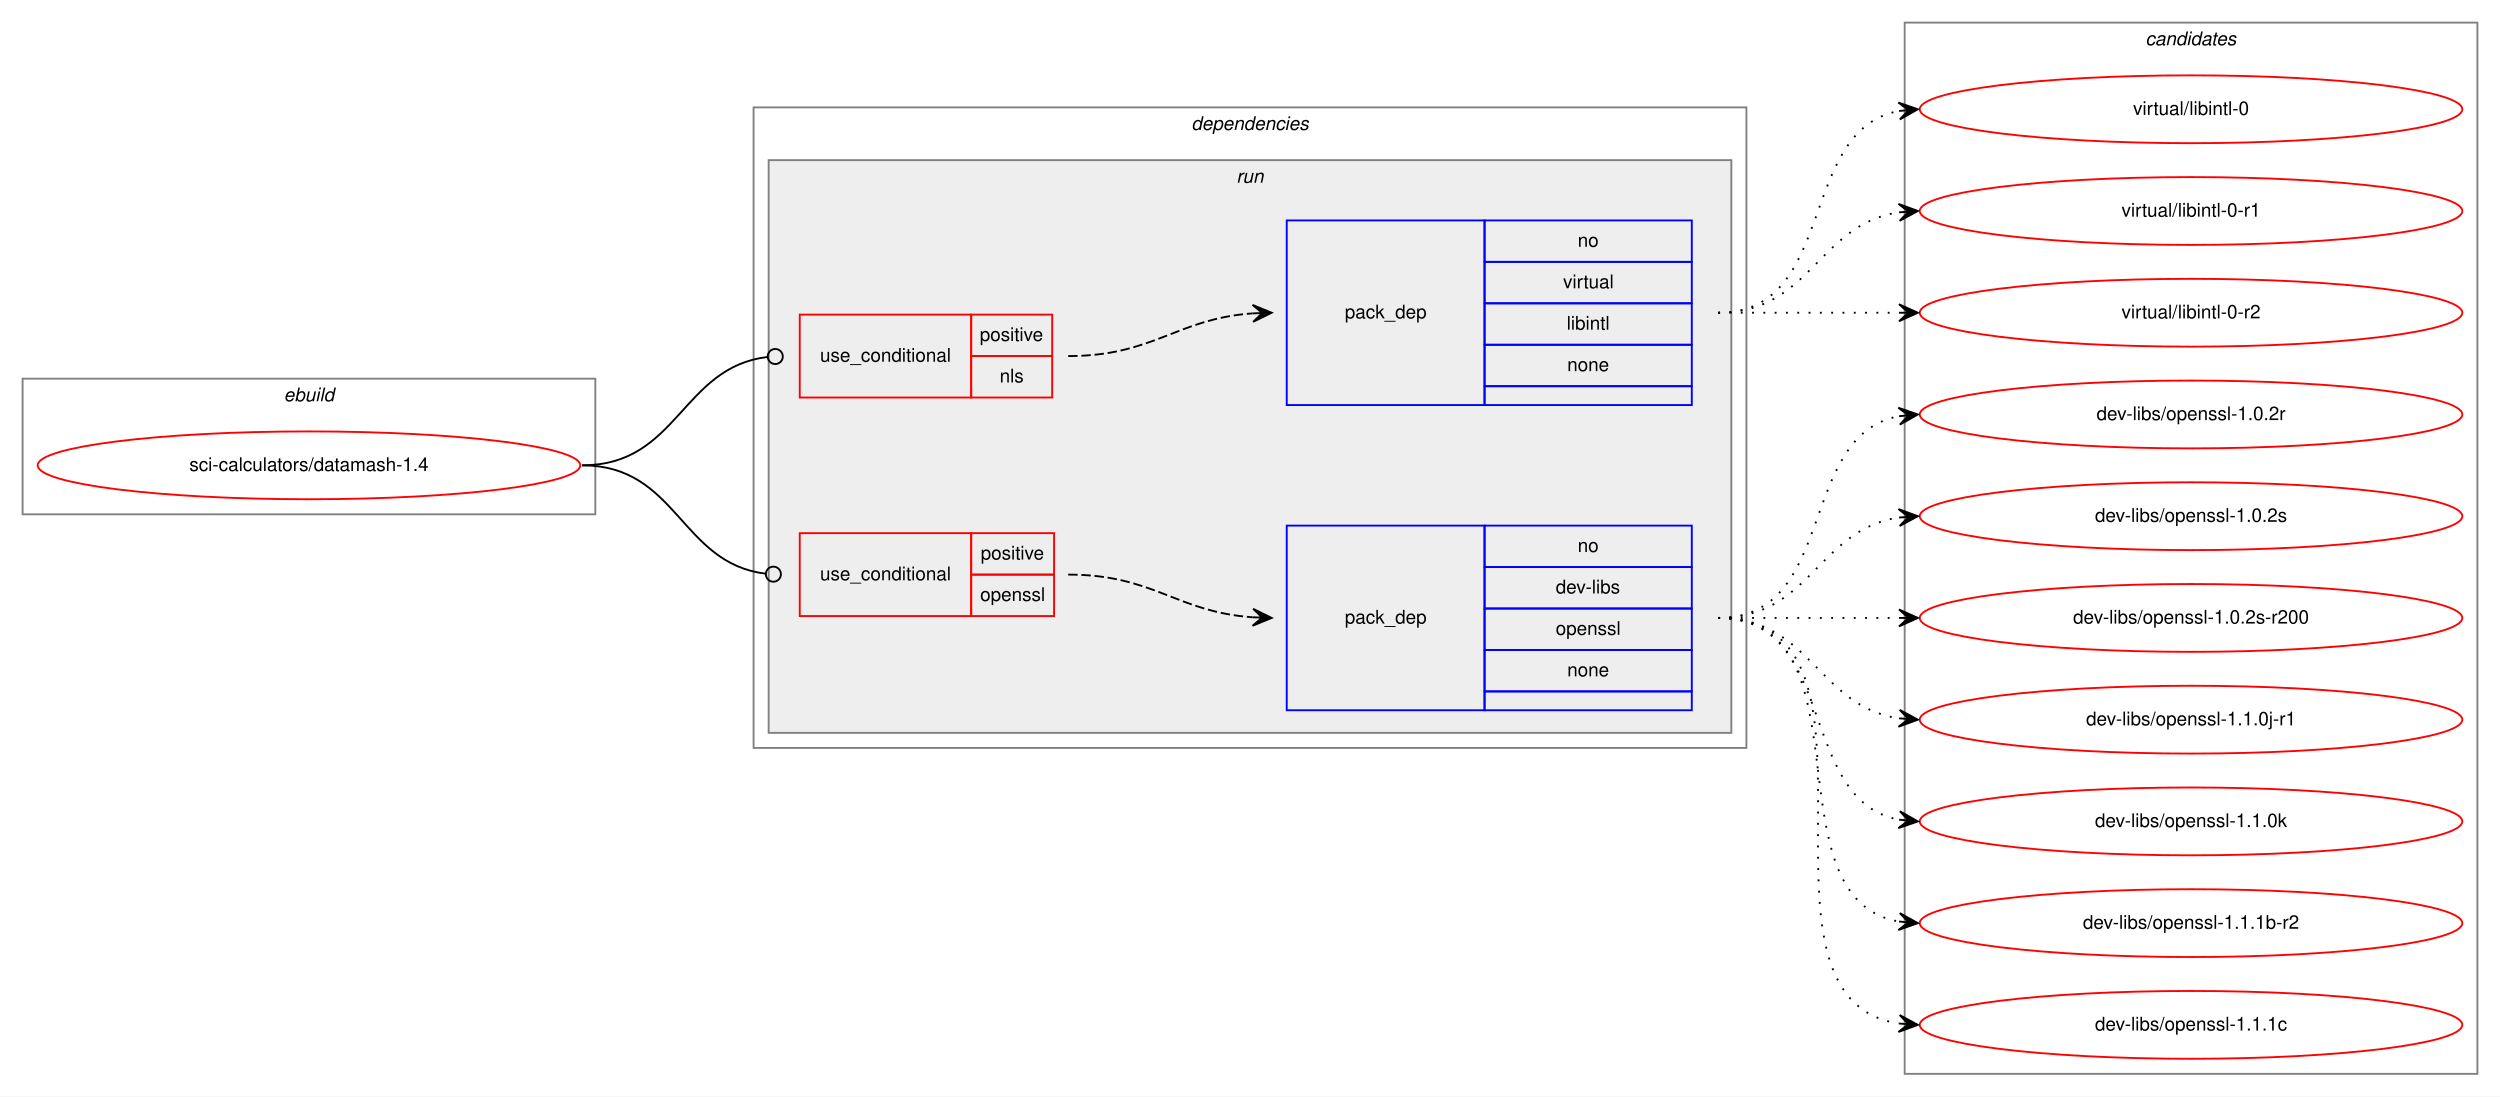
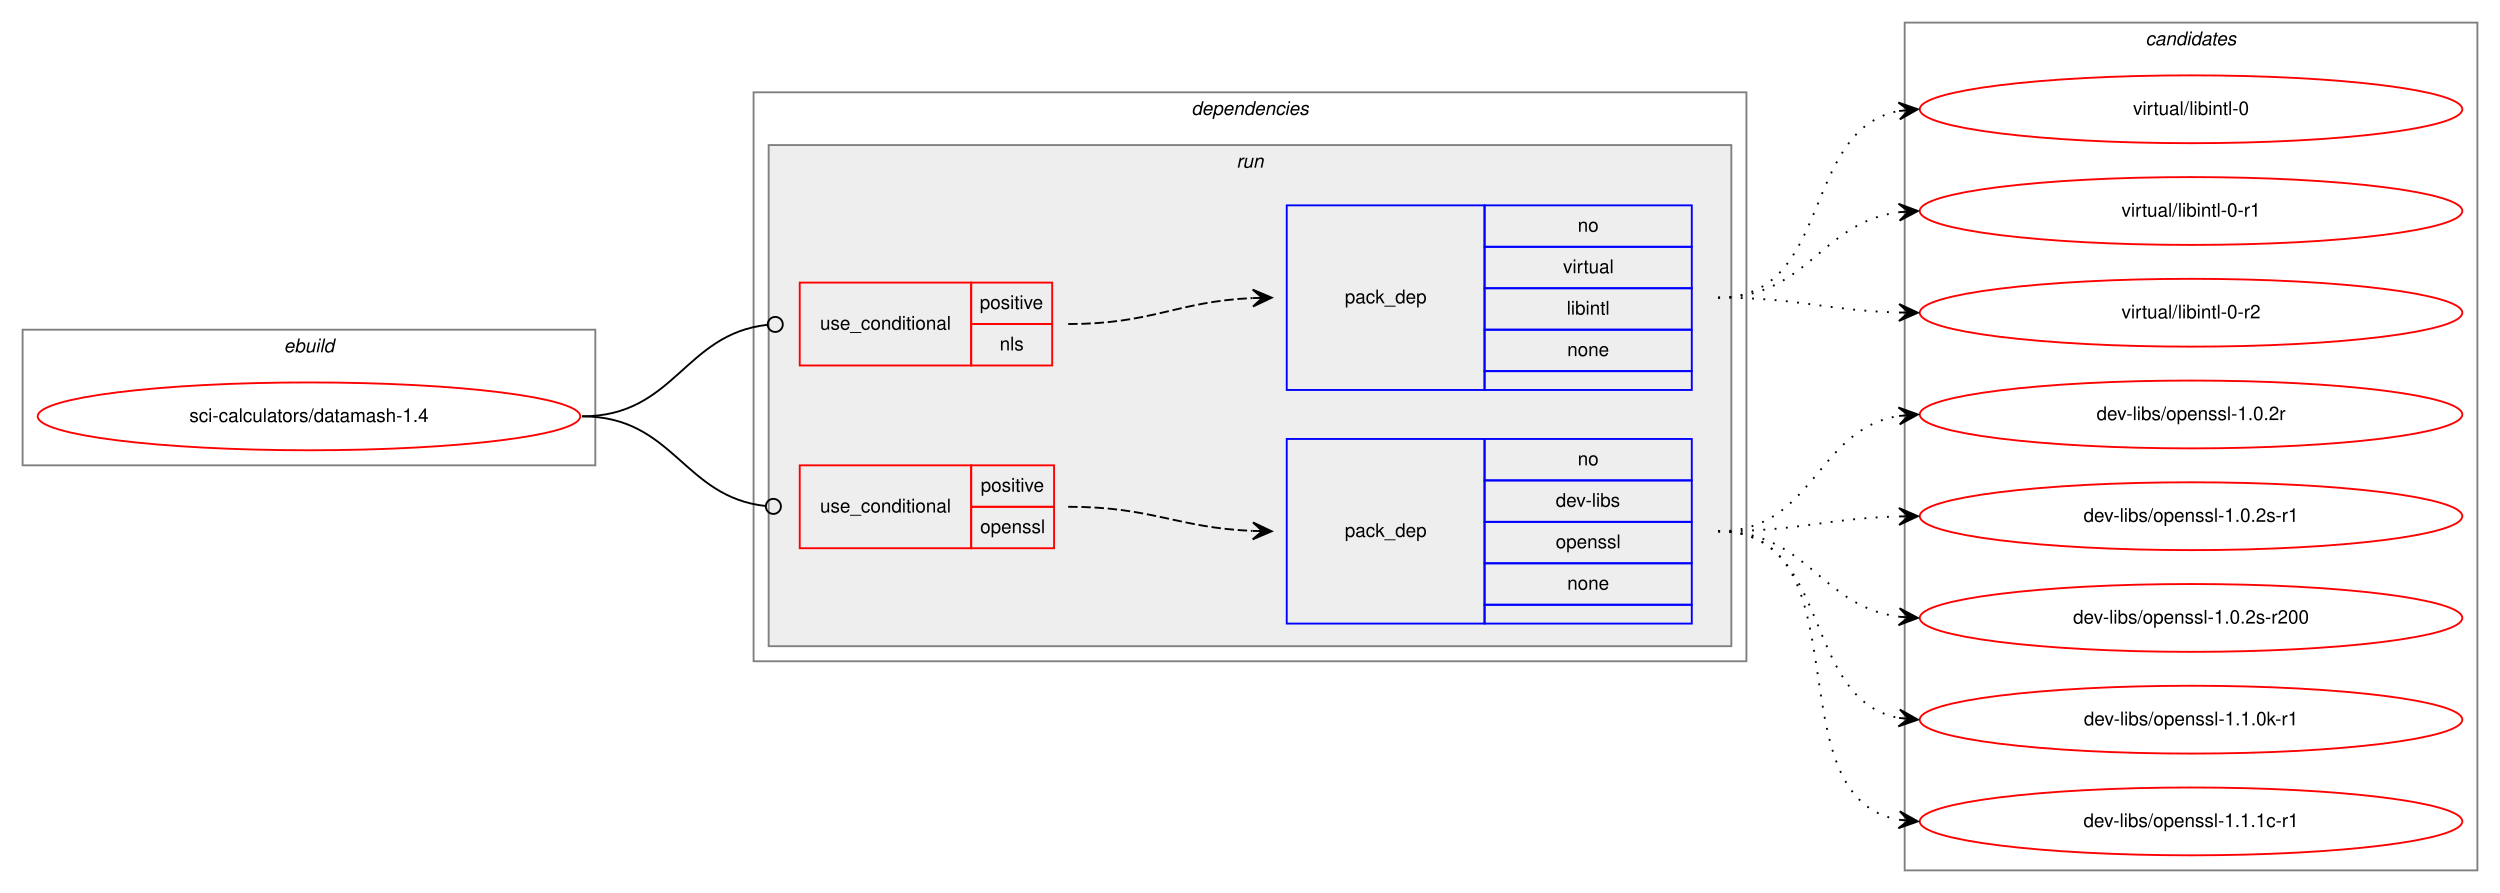
- <svg xmlns="http://www.w3.org/2000/svg" xmlns:xlink="http://www.w3.org/1999/xlink" width="1327pt" height="582pt" viewBox="0.00 0.00 1327.00 582.00">
-   <g id="graph0" class="graph" transform="scale(1 1) rotate(0) translate(4 578)">
-     <polygon fill="white" stroke="transparent" points="-4,4 -4,-578 1323,-578 1323,4 -4,4" />
+ <svg xmlns="http://www.w3.org/2000/svg" xmlns:xlink="http://www.w3.org/1999/xlink" width="1327pt" height="474pt" viewBox="0.00 0.00 1327.00 474.00">
+   <g id="graph0" class="graph" transform="scale(1 1) rotate(0) translate(4 470)">
+     <polygon fill="white" stroke="transparent" points="-4,4 -4,-470 1323,-470 1323,4 -4,4" />
    <g id="clust1" class="cluster">
-       <polygon fill="none" stroke="gray" points="8,-305 8,-377 312,-377 312,-305 8,-305" />
-       <text text-anchor="start" x="146.66" y="-365" font-family="Helvetica,sans-Serif" font-style="italic" font-size="10.00">ebuild</text>
+       <polygon fill="none" stroke="gray" points="8,-223 8,-295 312,-295 312,-223 8,-223" />
+       <text text-anchor="start" x="146.66" y="-283" font-family="Helvetica,sans-Serif" font-style="italic" font-size="10.00">ebuild</text>
    </g>
    <g id="clust2" class="cluster">
-       <polygon fill="none" stroke="gray" points="396,-181 396,-521 923,-521 923,-181 396,-181" />
-       <text text-anchor="start" x="628.38" y="-509" font-family="Helvetica,sans-Serif" font-style="italic" font-size="10.00">dependencies</text>
+       <polygon fill="none" stroke="gray" points="396,-119 396,-421 923,-421 923,-119 396,-119" />
+       <text text-anchor="start" x="628.38" y="-409" font-family="Helvetica,sans-Serif" font-style="italic" font-size="10.00">dependencies</text>
    </g>
    <g id="clust5" class="cluster">
-       <polygon fill="#eeeeee" stroke="gray" points="404,-189 404,-493 915,-493 915,-189 404,-189" />
-       <text text-anchor="start" x="652.28" y="-481" font-family="Helvetica,sans-Serif" font-style="italic" font-size="10.00">run</text>
+       <polygon fill="#eeeeee" stroke="gray" points="404,-127 404,-393 915,-393 915,-127 404,-127" />
+       <text text-anchor="start" x="652.28" y="-381" font-family="Helvetica,sans-Serif" font-style="italic" font-size="10.00">run</text>
    </g>
    <g id="clust10" class="cluster">
-       <polygon fill="none" stroke="gray" points="1007,-8 1007,-566 1311,-566 1311,-8 1007,-8" />
-       <text text-anchor="start" x="1134.82" y="-554" font-family="Helvetica,sans-Serif" font-style="italic" font-size="10.00">candidates</text>
+       <polygon fill="none" stroke="gray" points="1007,-8 1007,-458 1311,-458 1311,-8 1007,-8" />
+       <text text-anchor="start" x="1134.82" y="-446" font-family="Helvetica,sans-Serif" font-style="italic" font-size="10.00">candidates</text>
    </g>
    <g id="node1" class="node">
      <g id="a_node1">
        <a xlink:href="../sci-calculators/datamash-1.4.svg" xlink:title="sci-calculators/datamash-1.4">
-           <ellipse fill="none" stroke="red" cx="160" cy="-331" rx="144" ry="18" />
-           <text text-anchor="middle" x="160" y="-328" font-family="Helvetica,sans-Serif" font-size="10.00">sci-calculators/datamash-1.4</text>
+           <ellipse fill="none" stroke="red" cx="160" cy="-249" rx="144" ry="18" />
+           <text text-anchor="middle" x="160" y="-246" font-family="Helvetica,sans-Serif" font-size="10.00">sci-calculators/datamash-1.4</text>
        </a>
      </g>
    </g>
    <g id="node2" class="node">
-       <polygon fill="none" stroke="red" points="420.5,-367 420.5,-411 511.5,-411 511.5,-367 420.5,-367" />
-       <text text-anchor="start" x="431.27" y="-386" font-family="Helvetica,sans-Serif" font-size="10.00">use_conditional</text>
-       <polygon fill="none" stroke="red" points="511.5,-389 511.5,-411 554.5,-411 554.5,-389 511.5,-389" />
-       <text text-anchor="start" x="516.05" y="-397" font-family="Helvetica,sans-Serif" font-size="10.00">positive</text>
-       <polygon fill="none" stroke="red" points="511.5,-367 511.5,-389 554.5,-389 554.5,-367 511.5,-367" />
-       <text text-anchor="start" x="526.61" y="-375" font-family="Helvetica,sans-Serif" font-size="10.00">nls</text>
+       <polygon fill="none" stroke="red" points="420.5,-276 420.5,-320 511.5,-320 511.5,-276 420.5,-276" />
+       <text text-anchor="start" x="431.27" y="-295" font-family="Helvetica,sans-Serif" font-size="10.00">use_conditional</text>
+       <polygon fill="none" stroke="red" points="511.5,-298 511.5,-320 554.5,-320 554.5,-298 511.5,-298" />
+       <text text-anchor="start" x="516.05" y="-306" font-family="Helvetica,sans-Serif" font-size="10.00">positive</text>
+       <polygon fill="none" stroke="red" points="511.5,-276 511.5,-298 554.5,-298 554.5,-276 511.5,-276" />
+       <text text-anchor="start" x="526.61" y="-284" font-family="Helvetica,sans-Serif" font-size="10.00">nls</text>
    </g>
    <g id="edge2" class="edge">
-       <path fill="none" stroke="black" d="M305,-331C356.06,-331 357.59,-383.04 403.42,-388.53" />
-       <ellipse fill="none" stroke="black" cx="407.51" cy="-388.77" rx="4" ry="4" />
+       <path fill="none" stroke="black" d="M305,-249C354.25,-249 359,-292.79 403.38,-297.58" />
+       <ellipse fill="none" stroke="black" cx="407.51" cy="-297.79" rx="4" ry="4" />
    </g>
    <g id="node4" class="node">
-       <polygon fill="none" stroke="red" points="420.5,-251 420.5,-295 511.5,-295 511.5,-251 420.5,-251" />
-       <text text-anchor="start" x="431.27" y="-270" font-family="Helvetica,sans-Serif" font-size="10.00">use_conditional</text>
-       <polygon fill="none" stroke="red" points="511.5,-273 511.5,-295 555.5,-295 555.5,-273 511.5,-273" />
-       <text text-anchor="start" x="516.55" y="-281" font-family="Helvetica,sans-Serif" font-size="10.00">positive</text>
-       <polygon fill="none" stroke="red" points="511.5,-251 511.5,-273 555.5,-273 555.5,-251 511.5,-251" />
-       <text text-anchor="start" x="516.27" y="-259" font-family="Helvetica,sans-Serif" font-size="10.00">openssl</text>
+       <polygon fill="none" stroke="red" points="420.5,-179 420.5,-223 511.5,-223 511.5,-179 420.5,-179" />
+       <text text-anchor="start" x="431.27" y="-198" font-family="Helvetica,sans-Serif" font-size="10.00">use_conditional</text>
+       <polygon fill="none" stroke="red" points="511.5,-201 511.5,-223 555.5,-223 555.5,-201 511.5,-201" />
+       <text text-anchor="start" x="516.55" y="-209" font-family="Helvetica,sans-Serif" font-size="10.00">positive</text>
+       <polygon fill="none" stroke="red" points="511.5,-179 511.5,-201 555.5,-201 555.5,-179 511.5,-179" />
+       <text text-anchor="start" x="516.27" y="-187" font-family="Helvetica,sans-Serif" font-size="10.00">openssl</text>
    </g>
    <g id="edge4" class="edge">
-       <path fill="none" stroke="black" d="M305,-331C355.69,-331 357,-278.96 402.48,-273.47" />
-       <ellipse fill="none" stroke="black" cx="406.51" cy="-273.23" rx="4" ry="4" />
+       <path fill="none" stroke="black" d="M305,-249C353.7,-249 358.57,-206.11 402.47,-201.41" />
+       <ellipse fill="none" stroke="black" cx="406.51" cy="-201.21" rx="4" ry="4" />
    </g>
    <g id="node3" class="node">
-       <polygon fill="none" stroke="blue" points="679,-363 679,-461 784,-461 784,-363 679,-363" />
-       <text text-anchor="start" x="709.82" y="-409" font-family="Helvetica,sans-Serif" font-size="10.00">pack_dep</text>
-       <polygon fill="none" stroke="blue" points="784,-439 784,-461 894,-461 894,-439 784,-439" />
-       <text text-anchor="start" x="833.44" y="-447" font-family="Helvetica,sans-Serif" font-size="10.00">no</text>
-       <polygon fill="none" stroke="blue" points="784,-417 784,-439 894,-439 894,-417 784,-417" />
-       <text text-anchor="start" x="825.67" y="-425" font-family="Helvetica,sans-Serif" font-size="10.00">virtual</text>
-       <polygon fill="none" stroke="blue" points="784,-395 784,-417 894,-417 894,-395 784,-395" />
-       <text text-anchor="start" x="827.61" y="-403" font-family="Helvetica,sans-Serif" font-size="10.00">libintl</text>
-       <polygon fill="none" stroke="blue" points="784,-373 784,-395 894,-395 894,-373 784,-373" />
-       <text text-anchor="start" x="827.88" y="-381" font-family="Helvetica,sans-Serif" font-size="10.00">none</text>
-       <polygon fill="none" stroke="blue" points="784,-363 784,-373 894,-373 894,-363 784,-363" />
+       <polygon fill="none" stroke="blue" points="679,-263 679,-361 784,-361 784,-263 679,-263" />
+       <text text-anchor="start" x="709.82" y="-309" font-family="Helvetica,sans-Serif" font-size="10.00">pack_dep</text>
+       <polygon fill="none" stroke="blue" points="784,-339 784,-361 894,-361 894,-339 784,-339" />
+       <text text-anchor="start" x="833.44" y="-347" font-family="Helvetica,sans-Serif" font-size="10.00">no</text>
+       <polygon fill="none" stroke="blue" points="784,-317 784,-339 894,-339 894,-317 784,-317" />
+       <text text-anchor="start" x="825.67" y="-325" font-family="Helvetica,sans-Serif" font-size="10.00">virtual</text>
+       <polygon fill="none" stroke="blue" points="784,-295 784,-317 894,-317 894,-295 784,-295" />
+       <text text-anchor="start" x="827.61" y="-303" font-family="Helvetica,sans-Serif" font-size="10.00">libintl</text>
+       <polygon fill="none" stroke="blue" points="784,-273 784,-295 894,-295 894,-273 784,-273" />
+       <text text-anchor="start" x="827.88" y="-281" font-family="Helvetica,sans-Serif" font-size="10.00">none</text>
+       <polygon fill="none" stroke="blue" points="784,-263 784,-273 894,-273 894,-263 784,-263" />
    </g>
    <g id="edge1" class="edge">
-       <path fill="none" stroke="black" stroke-dasharray="5,2" d="M563,-389C608.53,-389 620.3,-408.8 660.95,-411.66" />
-       <polygon fill="black" stroke="black" points="671,-412 660.85,-416.16 666,-411.83 661.01,-411.66 661.01,-411.66 661.01,-411.66 666,-411.83 661.16,-407.16 671,-412 671,-412" />
+       <path fill="none" stroke="black" stroke-dasharray="5,2" d="M563,-298C607.81,-298 620.73,-310 660.81,-311.78" />
+       <polygon fill="black" stroke="black" points="671,-312 660.91,-316.28 666,-311.89 661,-311.78 661,-311.78 661,-311.78 666,-311.89 661.1,-307.29 671,-312 671,-312" />
    </g>
    <g id="node6" class="node">
      <g id="a_node6">
        <a xlink:href="../virtual/libintl-0.svg" xlink:title="virtual/libintl-0">
-           <ellipse fill="none" stroke="red" cx="1159" cy="-520" rx="144" ry="18" />
-           <text text-anchor="middle" x="1159" y="-517" font-family="Helvetica,sans-Serif" font-size="10.00">virtual/libintl-0</text>
+           <ellipse fill="none" stroke="red" cx="1159" cy="-412" rx="144" ry="18" />
+           <text text-anchor="middle" x="1159" y="-409" font-family="Helvetica,sans-Serif" font-size="10.00">virtual/libintl-0</text>
        </a>
      </g>
    </g>
    <g id="edge5" class="edge">
-       <path fill="none" stroke="black" stroke-dasharray="1,5" d="M908,-412C971.58,-412 949.58,-508.51 1003.79,-519.07" />
-       <polygon fill="black" stroke="black" points="1014,-520 1003.63,-523.57 1009.02,-519.54 1004.04,-519.09 1004.04,-519.09 1004.04,-519.09 1009.02,-519.54 1004.45,-514.61 1014,-520 1014,-520" />
+       <path fill="none" stroke="black" stroke-dasharray="1,5" d="M908,-312C969.1,-312 951.62,-400.99 1003.81,-411.07" />
+       <polygon fill="black" stroke="black" points="1014,-412 1003.63,-415.58 1009.02,-411.55 1004.04,-411.09 1004.04,-411.09 1004.04,-411.09 1009.02,-411.55 1004.45,-406.61 1014,-412 1014,-412" />
    </g>
    <g id="node7" class="node">
      <g id="a_node7">
        <a xlink:href="../virtual/libintl-0-r1.svg" xlink:title="virtual/libintl-0-r1">
-           <ellipse fill="none" stroke="red" cx="1159" cy="-466" rx="144" ry="18" />
-           <text text-anchor="middle" x="1159" y="-463" font-family="Helvetica,sans-Serif" font-size="10.00">virtual/libintl-0-r1</text>
+           <ellipse fill="none" stroke="red" cx="1159" cy="-358" rx="144" ry="18" />
+           <text text-anchor="middle" x="1159" y="-355" font-family="Helvetica,sans-Serif" font-size="10.00">virtual/libintl-0-r1</text>
        </a>
      </g>
    </g>
    <g id="edge6" class="edge">
-       <path fill="none" stroke="black" stroke-dasharray="1,5" d="M908,-412C957.26,-412 960.85,-458.87 1003.86,-465.28" />
-       <polygon fill="black" stroke="black" points="1014,-466 1003.71,-469.78 1009.01,-465.64 1004.03,-465.29 1004.03,-465.29 1004.03,-465.29 1009.01,-465.64 1004.35,-460.8 1014,-466 1014,-466" />
+       <path fill="none" stroke="black" stroke-dasharray="1,5" d="M908,-312C955.74,-312 961.94,-351.76 1003.85,-357.35" />
+       <polygon fill="black" stroke="black" points="1014,-358 1003.73,-361.85 1009.01,-357.68 1004.02,-357.36 1004.02,-357.36 1004.02,-357.36 1009.01,-357.68 1004.31,-352.87 1014,-358 1014,-358" />
    </g>
    <g id="node8" class="node">
      <g id="a_node8">
        <a xlink:href="../virtual/libintl-0-r2.svg" xlink:title="virtual/libintl-0-r2">
-           <ellipse fill="none" stroke="red" cx="1159" cy="-412" rx="144" ry="18" />
-           <text text-anchor="middle" x="1159" y="-409" font-family="Helvetica,sans-Serif" font-size="10.00">virtual/libintl-0-r2</text>
+           <ellipse fill="none" stroke="red" cx="1159" cy="-304" rx="144" ry="18" />
+           <text text-anchor="middle" x="1159" y="-301" font-family="Helvetica,sans-Serif" font-size="10.00">virtual/libintl-0-r2</text>
        </a>
      </g>
    </g>
    <g id="edge7" class="edge">
-       <path fill="none" stroke="black" stroke-dasharray="1,5" d="M908,-412C951.43,-412 964.83,-412 1003.57,-412" />
-       <polygon fill="black" stroke="black" points="1014,-412 1004,-416.5 1009,-412 1004,-412 1004,-412 1004,-412 1009,-412 1004,-407.5 1014,-412 1014,-412" />
+       <path fill="none" stroke="black" stroke-dasharray="1,5" d="M908,-312C951.55,-312 964.74,-305.2 1003.55,-304.14" />
+       <polygon fill="black" stroke="black" points="1014,-304 1004.06,-308.63 1009,-304.07 1004,-304.13 1004,-304.13 1004,-304.13 1009,-304.07 1003.94,-299.63 1014,-304 1014,-304" />
    </g>
    <g id="node5" class="node">
-       <polygon fill="none" stroke="blue" points="679,-201 679,-299 784,-299 784,-201 679,-201" />
-       <text text-anchor="start" x="709.82" y="-247" font-family="Helvetica,sans-Serif" font-size="10.00">pack_dep</text>
-       <polygon fill="none" stroke="blue" points="784,-277 784,-299 894,-299 894,-277 784,-277" />
-       <text text-anchor="start" x="833.44" y="-285" font-family="Helvetica,sans-Serif" font-size="10.00">no</text>
-       <polygon fill="none" stroke="blue" points="784,-255 784,-277 894,-277 894,-255 784,-255" />
-       <text text-anchor="start" x="821.78" y="-263" font-family="Helvetica,sans-Serif" font-size="10.00">dev-libs</text>
-       <polygon fill="none" stroke="blue" points="784,-233 784,-255 894,-255 894,-233 784,-233" />
-       <text text-anchor="start" x="821.77" y="-241" font-family="Helvetica,sans-Serif" font-size="10.00">openssl</text>
-       <polygon fill="none" stroke="blue" points="784,-211 784,-233 894,-233 894,-211 784,-211" />
-       <text text-anchor="start" x="827.88" y="-219" font-family="Helvetica,sans-Serif" font-size="10.00">none</text>
-       <polygon fill="none" stroke="blue" points="784,-201 784,-211 894,-211 894,-201 784,-201" />
+       <polygon fill="none" stroke="blue" points="679,-139 679,-237 784,-237 784,-139 679,-139" />
+       <text text-anchor="start" x="709.82" y="-185" font-family="Helvetica,sans-Serif" font-size="10.00">pack_dep</text>
+       <polygon fill="none" stroke="blue" points="784,-215 784,-237 894,-237 894,-215 784,-215" />
+       <text text-anchor="start" x="833.44" y="-223" font-family="Helvetica,sans-Serif" font-size="10.00">no</text>
+       <polygon fill="none" stroke="blue" points="784,-193 784,-215 894,-215 894,-193 784,-193" />
+       <text text-anchor="start" x="821.78" y="-201" font-family="Helvetica,sans-Serif" font-size="10.00">dev-libs</text>
+       <polygon fill="none" stroke="blue" points="784,-171 784,-193 894,-193 894,-171 784,-171" />
+       <text text-anchor="start" x="821.77" y="-179" font-family="Helvetica,sans-Serif" font-size="10.00">openssl</text>
+       <polygon fill="none" stroke="blue" points="784,-149 784,-171 894,-171 894,-149 784,-149" />
+       <text text-anchor="start" x="827.88" y="-157" font-family="Helvetica,sans-Serif" font-size="10.00">none</text>
+       <polygon fill="none" stroke="blue" points="784,-139 784,-149 894,-149 894,-139 784,-139" />
    </g>
    <g id="edge3" class="edge">
-       <path fill="none" stroke="black" stroke-dasharray="5,2" d="M563,-273C608.53,-273 620.3,-253.2 660.95,-250.34" />
-       <polygon fill="black" stroke="black" points="671,-250 661.16,-254.84 666,-250.17 661.01,-250.34 661.01,-250.34 661.01,-250.34 666,-250.17 660.85,-245.84 671,-250 671,-250" />
+       <path fill="none" stroke="black" stroke-dasharray="5,2" d="M563,-201C607.76,-201 620.77,-189.86 660.82,-188.2" />
+       <polygon fill="black" stroke="black" points="671,-188 661.09,-192.7 666,-188.1 661,-188.2 661,-188.2 661,-188.2 666,-188.1 660.91,-183.7 671,-188 671,-188" />
    </g>
    <g id="node9" class="node">
      <g id="a_node9">
        <a xlink:href="../dev-libs/openssl-1.0.2r.svg" xlink:title="dev-libs/openssl-1.0.2r">
-           <ellipse fill="none" stroke="red" cx="1159" cy="-358" rx="144" ry="18" />
-           <text text-anchor="middle" x="1159" y="-355" font-family="Helvetica,sans-Serif" font-size="10.00">dev-libs/openssl-1.0.2r</text>
+           <ellipse fill="none" stroke="red" cx="1159" cy="-250" rx="144" ry="18" />
+           <text text-anchor="middle" x="1159" y="-247" font-family="Helvetica,sans-Serif" font-size="10.00">dev-libs/openssl-1.0.2r</text>
        </a>
      </g>
    </g>
    <g id="edge8" class="edge">
-       <path fill="none" stroke="black" stroke-dasharray="1,5" d="M908,-250C971.58,-250 949.58,-346.51 1003.79,-357.07" />
-       <polygon fill="black" stroke="black" points="1014,-358 1003.63,-361.57 1009.02,-357.54 1004.04,-357.09 1004.04,-357.09 1004.04,-357.09 1009.02,-357.54 1004.45,-352.61 1014,-358 1014,-358" />
+       <path fill="none" stroke="black" stroke-dasharray="1,5" d="M908,-188C958.95,-188 959.59,-242.04 1003.86,-249.22" />
+       <polygon fill="black" stroke="black" points="1014,-250 1003.68,-253.72 1009.01,-249.61 1004.03,-249.23 1004.03,-249.23 1004.03,-249.23 1009.01,-249.61 1004.38,-244.74 1014,-250 1014,-250" />
    </g>
    <g id="node10" class="node">
      <g id="a_node10">
-         <a xlink:href="../dev-libs/openssl-1.0.2s.svg" xlink:title="dev-libs/openssl-1.0.2s">
-           <ellipse fill="none" stroke="red" cx="1159" cy="-304" rx="144" ry="18" />
-           <text text-anchor="middle" x="1159" y="-301" font-family="Helvetica,sans-Serif" font-size="10.00">dev-libs/openssl-1.0.2s</text>
+         <a xlink:href="../dev-libs/openssl-1.0.2s-r1.svg" xlink:title="dev-libs/openssl-1.0.2s-r1">
+           <ellipse fill="none" stroke="red" cx="1159" cy="-196" rx="144" ry="18" />
+           <text text-anchor="middle" x="1159" y="-193" font-family="Helvetica,sans-Serif" font-size="10.00">dev-libs/openssl-1.0.2s-r1</text>
        </a>
      </g>
    </g>
    <g id="edge9" class="edge">
-       <path fill="none" stroke="black" stroke-dasharray="1,5" d="M908,-250C957.26,-250 960.85,-296.87 1003.86,-303.28" />
-       <polygon fill="black" stroke="black" points="1014,-304 1003.71,-307.78 1009.01,-303.64 1004.03,-303.29 1004.03,-303.29 1004.03,-303.29 1009.01,-303.64 1004.35,-298.8 1014,-304 1014,-304" />
+       <path fill="none" stroke="black" stroke-dasharray="1,5" d="M908,-188C951.55,-188 964.74,-194.8 1003.55,-195.86" />
+       <polygon fill="black" stroke="black" points="1014,-196 1003.94,-200.37 1009,-195.93 1004,-195.87 1004,-195.87 1004,-195.87 1009,-195.93 1004.06,-191.37 1014,-196 1014,-196" />
    </g>
    <g id="node11" class="node">
      <g id="a_node11">
        <a xlink:href="../dev-libs/openssl-1.0.2s-r200.svg" xlink:title="dev-libs/openssl-1.0.2s-r200">
-           <ellipse fill="none" stroke="red" cx="1159" cy="-250" rx="144" ry="18" />
-           <text text-anchor="middle" x="1159" y="-247" font-family="Helvetica,sans-Serif" font-size="10.00">dev-libs/openssl-1.0.2s-r200</text>
+           <ellipse fill="none" stroke="red" cx="1159" cy="-142" rx="144" ry="18" />
+           <text text-anchor="middle" x="1159" y="-139" font-family="Helvetica,sans-Serif" font-size="10.00">dev-libs/openssl-1.0.2s-r200</text>
        </a>
      </g>
    </g>
    <g id="edge10" class="edge">
-       <path fill="none" stroke="black" stroke-dasharray="1,5" d="M908,-250C951.43,-250 964.83,-250 1003.57,-250" />
-       <polygon fill="black" stroke="black" points="1014,-250 1004,-254.5 1009,-250 1004,-250 1004,-250 1004,-250 1009,-250 1004,-245.5 1014,-250 1014,-250" />
+       <path fill="none" stroke="black" stroke-dasharray="1,5" d="M908,-188C955.74,-188 961.94,-148.24 1003.85,-142.65" />
+       <polygon fill="black" stroke="black" points="1014,-142 1004.31,-147.13 1009.01,-142.32 1004.02,-142.64 1004.02,-142.64 1004.02,-142.64 1009.01,-142.32 1003.73,-138.15 1014,-142 1014,-142" />
    </g>
    <g id="node12" class="node">
      <g id="a_node12">
-         <a xlink:href="../dev-libs/openssl-1.1.0j-r1.svg" xlink:title="dev-libs/openssl-1.1.0j-r1">
-           <ellipse fill="none" stroke="red" cx="1159" cy="-196" rx="144" ry="18" />
-           <text text-anchor="middle" x="1159" y="-193" font-family="Helvetica,sans-Serif" font-size="10.00">dev-libs/openssl-1.1.0j-r1</text>
+         <a xlink:href="../dev-libs/openssl-1.1.0k-r1.svg" xlink:title="dev-libs/openssl-1.1.0k-r1">
+           <ellipse fill="none" stroke="red" cx="1159" cy="-88" rx="144" ry="18" />
+           <text text-anchor="middle" x="1159" y="-85" font-family="Helvetica,sans-Serif" font-size="10.00">dev-libs/openssl-1.1.0k-r1</text>
        </a>
      </g>
    </g>
    <g id="edge11" class="edge">
-       <path fill="none" stroke="black" stroke-dasharray="1,5" d="M908,-250C957.26,-250 960.85,-203.13 1003.86,-196.72" />
-       <polygon fill="black" stroke="black" points="1014,-196 1004.35,-201.2 1009.01,-196.36 1004.03,-196.71 1004.03,-196.71 1004.03,-196.71 1009.01,-196.36 1003.71,-192.22 1014,-196 1014,-196" />
+       <path fill="none" stroke="black" stroke-dasharray="1,5" d="M908,-188C969.1,-188 951.62,-99.01 1003.81,-88.93" />
+       <polygon fill="black" stroke="black" points="1014,-88 1004.45,-93.39 1009.02,-88.45 1004.04,-88.91 1004.04,-88.91 1004.04,-88.91 1009.02,-88.45 1003.63,-84.42 1014,-88 1014,-88" />
    </g>
    <g id="node13" class="node">
      <g id="a_node13">
-         <a xlink:href="../dev-libs/openssl-1.1.0k.svg" xlink:title="dev-libs/openssl-1.1.0k">
-           <ellipse fill="none" stroke="red" cx="1159" cy="-142" rx="144" ry="18" />
-           <text text-anchor="middle" x="1159" y="-139" font-family="Helvetica,sans-Serif" font-size="10.00">dev-libs/openssl-1.1.0k</text>
+         <a xlink:href="../dev-libs/openssl-1.1.1c-r1.svg" xlink:title="dev-libs/openssl-1.1.1c-r1">
+           <ellipse fill="none" stroke="red" cx="1159" cy="-34" rx="144" ry="18" />
+           <text text-anchor="middle" x="1159" y="-31" font-family="Helvetica,sans-Serif" font-size="10.00">dev-libs/openssl-1.1.1c-r1</text>
        </a>
      </g>
    </g>
    <g id="edge12" class="edge">
-       <path fill="none" stroke="black" stroke-dasharray="1,5" d="M908,-250C971.58,-250 949.58,-153.49 1003.79,-142.93" />
-       <polygon fill="black" stroke="black" points="1014,-142 1004.45,-147.39 1009.02,-142.46 1004.04,-142.91 1004.04,-142.91 1004.04,-142.91 1009.02,-142.46 1003.63,-138.43 1014,-142 1014,-142" />
-     </g>
-     <g id="node14" class="node">
-       <g id="a_node14">
-         <a xlink:href="../dev-libs/openssl-1.1.1b-r2.svg" xlink:title="dev-libs/openssl-1.1.1b-r2">
-           <ellipse fill="none" stroke="red" cx="1159" cy="-88" rx="144" ry="18" />
-           <text text-anchor="middle" x="1159" y="-85" font-family="Helvetica,sans-Serif" font-size="10.00">dev-libs/openssl-1.1.1b-r2</text>
-         </a>
-       </g>
-     </g>
-     <g id="edge13" class="edge">
-       <path fill="none" stroke="black" stroke-dasharray="1,5" d="M908,-250C990.35,-250 933.36,-101.62 1003.73,-88.87" />
-       <polygon fill="black" stroke="black" points="1014,-88 1004.42,-93.33 1009.02,-88.42 1004.04,-88.85 1004.04,-88.85 1004.04,-88.85 1009.02,-88.42 1003.66,-84.36 1014,-88 1014,-88" />
-     </g>
-     <g id="node15" class="node">
-       <g id="a_node15">
-         <a xlink:href="../dev-libs/openssl-1.1.1c.svg" xlink:title="dev-libs/openssl-1.1.1c">
-           <ellipse fill="none" stroke="red" cx="1159" cy="-34" rx="144" ry="18" />
-           <text text-anchor="middle" x="1159" y="-31" font-family="Helvetica,sans-Serif" font-size="10.00">dev-libs/openssl-1.1.1c</text>
-         </a>
-       </g>
-     </g>
-     <g id="edge14" class="edge">
-       <path fill="none" stroke="black" stroke-dasharray="1,5" d="M908,-250C1011.28,-250 914.19,-48.51 1003.77,-34.74" />
-       <polygon fill="black" stroke="black" points="1014,-34 1004.35,-39.21 1009.01,-34.36 1004.03,-34.72 1004.03,-34.72 1004.03,-34.72 1009.01,-34.36 1003.7,-30.23 1014,-34 1014,-34" />
+       <path fill="none" stroke="black" stroke-dasharray="1,5" d="M908,-188C987.36,-188 936.03,-47.53 1003.64,-34.9" />
+       <polygon fill="black" stroke="black" points="1014,-34 1004.43,-39.35 1009.02,-34.44 1004.04,-34.87 1004.04,-34.87 1004.04,-34.87 1009.02,-34.44 1003.65,-30.39 1014,-34 1014,-34" />
    </g>
  </g>
</svg>
